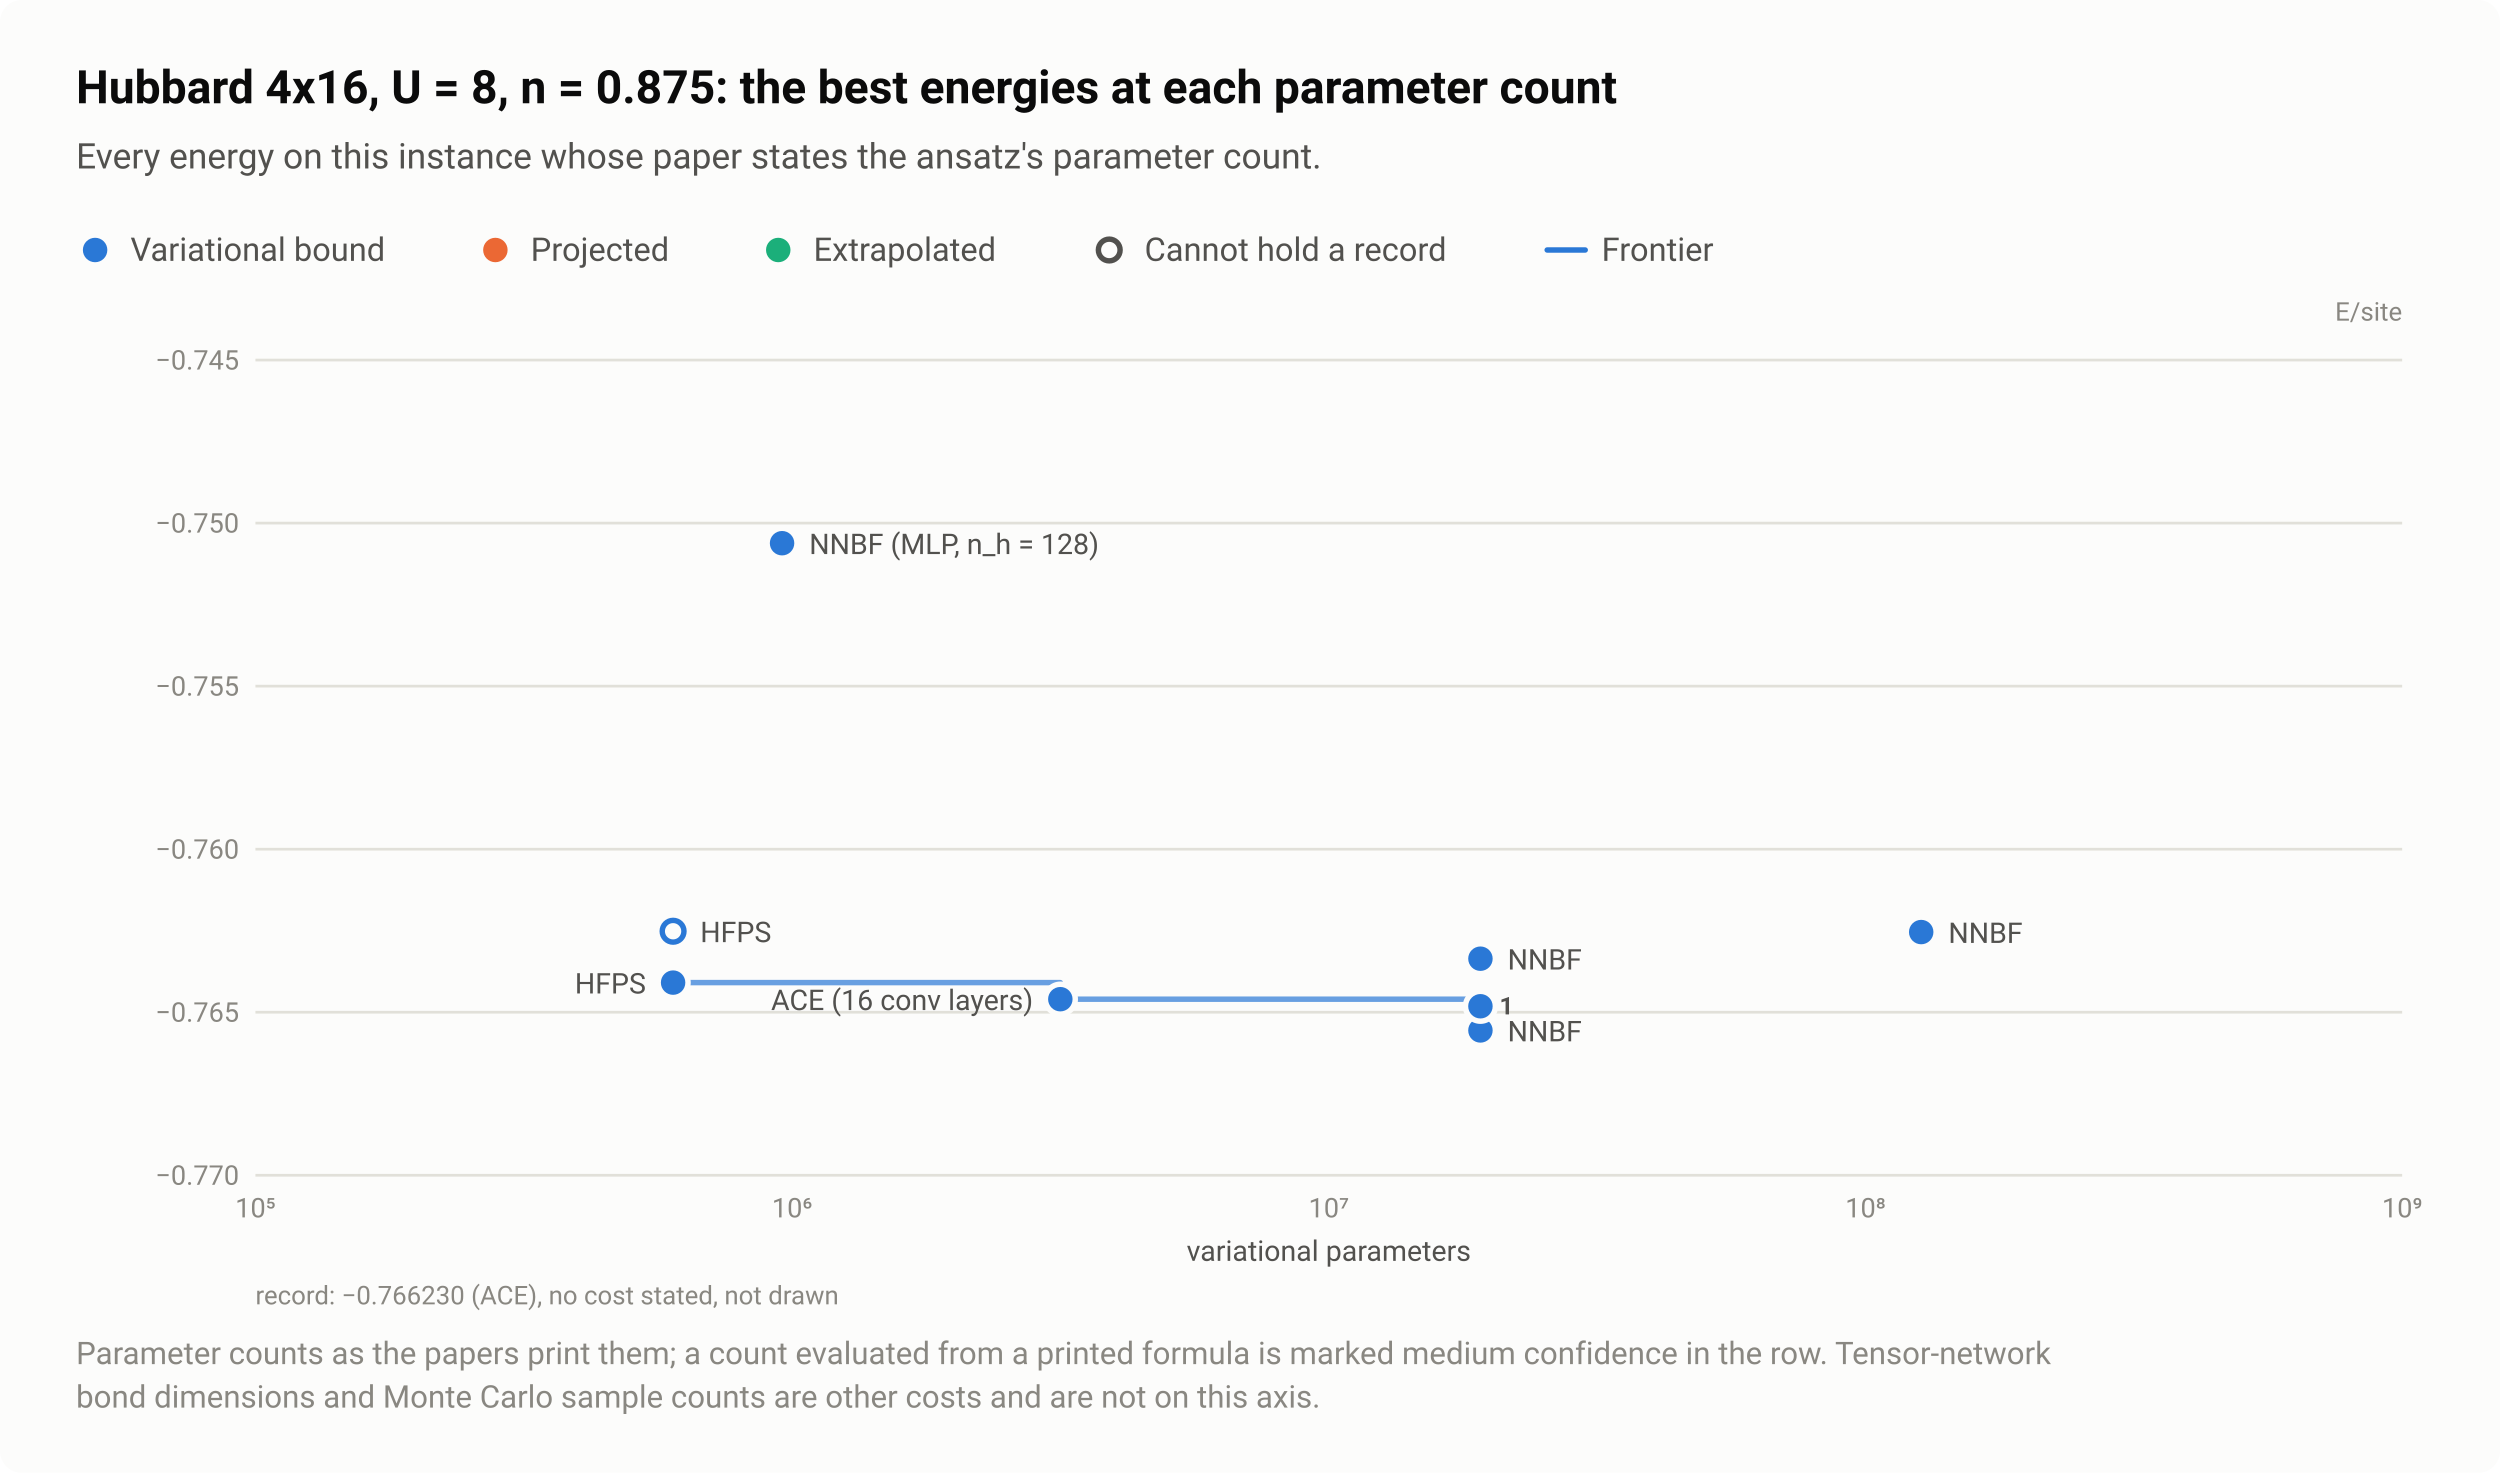
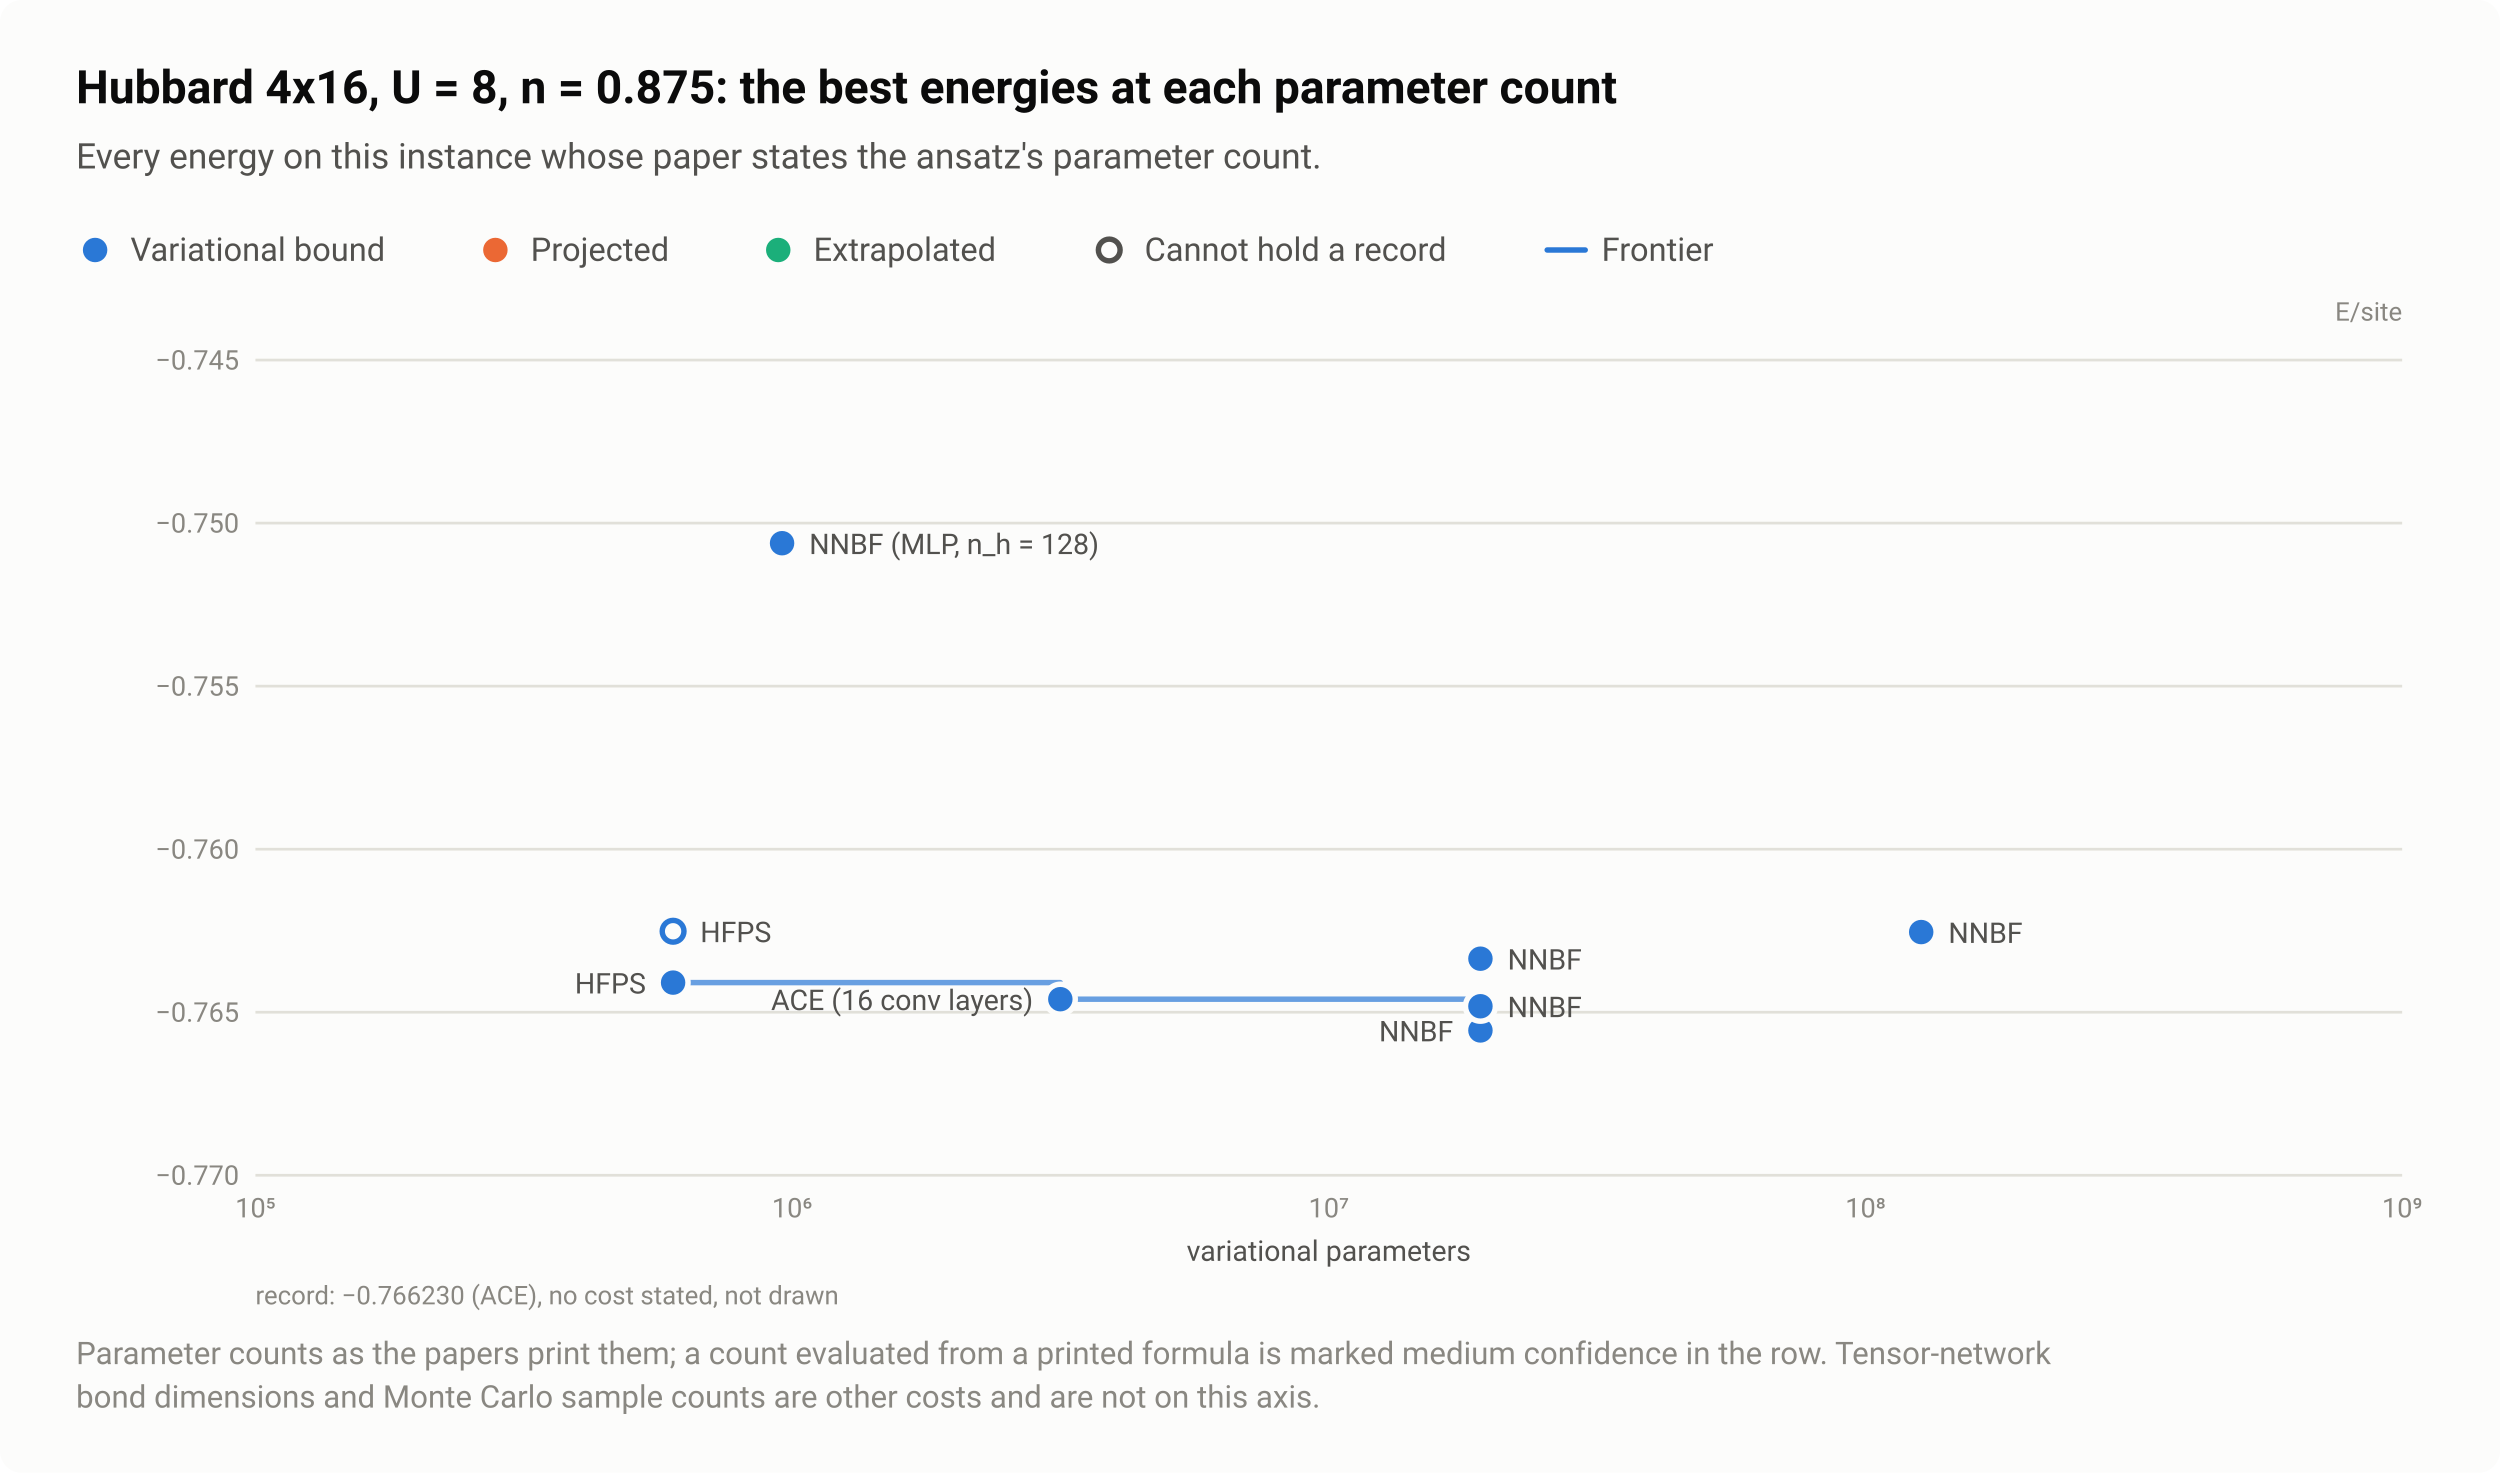
<svg xmlns="http://www.w3.org/2000/svg" width="920" height="542" viewBox="0 0 920 542" role="img" aria-labelledby="title desc">
  <style>text{font-family:system-ui,-apple-system,"Segoe UI",Roboto,"Helvetica Neue",Arial,sans-serif}</style>
  <rect width="920" height="542" rx="8" fill="#fcfcfb" />
  <text x="28" y="38" font-size="17" fill="#0b0b0b" font-weight="600">Hubbard 4x16, U = 8, n = 0.875: the best energies at each parameter count</text>
  <text x="28" y="62" font-size="13" fill="#52514e">Every energy on this instance whose paper states the ansatz's parameter count.</text>
  <circle cx="35" cy="92" r="6.5" fill="#fcfcfb" />
  <circle cx="35" cy="92" r="4.5" fill="#2a78d6" />
  <text x="48" y="96" font-size="12" fill="#52514e">Variational bound</text>
  <circle cx="182.3" cy="92" r="6.5" fill="#fcfcfb" />
  <circle cx="182.3" cy="92" r="4.5" fill="#eb6834" />
  <text x="195.3" y="96" font-size="12" fill="#52514e">Projected</text>
  <circle cx="286.4" cy="92" r="6.5" fill="#fcfcfb" />
  <circle cx="286.4" cy="92" r="4.5" fill="#1baf7a" />
  <text x="299.4" y="96" font-size="12" fill="#52514e">Extrapolated</text>
  <circle cx="408.2" cy="92" r="6.5" fill="#fcfcfb" />
  <circle cx="408.2" cy="92" r="4" fill="#fcfcfb" stroke="#52514e" stroke-width="2" />
  <text x="421.2" y="96" font-size="12" fill="#52514e">Cannot hold a record</text>
  <path d="M569.36 92H583.36" stroke="#2a78d6" stroke-width="2" stroke-linecap="round" />
  <text x="589.4" y="96" font-size="12" fill="#52514e">Frontier</text>
  <text x="884" y="118" font-size="9.5" fill="#898781" text-anchor="end">E/site</text>
  <path d="M94 432.5H884" stroke="#e1e0d9" stroke-width="1" />
  <text x="88" y="436" font-size="10" fill="#898781" text-anchor="end" style="font-variant-numeric:tabular-nums">−0.770</text>
  <path d="M94 372.5H884" stroke="#e1e0d9" stroke-width="1" />
  <text x="88" y="376" font-size="10" fill="#898781" text-anchor="end" style="font-variant-numeric:tabular-nums">−0.765</text>
  <path d="M94 312.5H884" stroke="#e1e0d9" stroke-width="1" />
  <text x="88" y="316" font-size="10" fill="#898781" text-anchor="end" style="font-variant-numeric:tabular-nums">−0.760</text>
  <path d="M94 252.5H884" stroke="#e1e0d9" stroke-width="1" />
  <text x="88" y="256" font-size="10" fill="#898781" text-anchor="end" style="font-variant-numeric:tabular-nums">−0.755</text>
  <path d="M94 192.5H884" stroke="#e1e0d9" stroke-width="1" />
  <text x="88" y="196" font-size="10" fill="#898781" text-anchor="end" style="font-variant-numeric:tabular-nums">−0.750</text>
  <path d="M94 132.5H884" stroke="#e1e0d9" stroke-width="1" />
  <text x="88" y="136" font-size="10" fill="#898781" text-anchor="end" style="font-variant-numeric:tabular-nums">−0.745</text>
  <text x="94" y="448" font-size="10" fill="#898781" text-anchor="middle" style="font-variant-numeric:tabular-nums">10⁵</text>
  <text x="291.5" y="448" font-size="10" fill="#898781" text-anchor="middle" style="font-variant-numeric:tabular-nums">10⁶</text>
  <text x="489" y="448" font-size="10" fill="#898781" text-anchor="middle" style="font-variant-numeric:tabular-nums">10⁷</text>
  <text x="686.5" y="448" font-size="10" fill="#898781" text-anchor="middle" style="font-variant-numeric:tabular-nums">10⁸</text>
  <text x="884" y="448" font-size="10" fill="#898781" text-anchor="middle" style="font-variant-numeric:tabular-nums">10⁹</text>
  <path d="M247.7 361.6H390.2V367.7H544.8V379.2" fill="none" stroke="#2a78d6" stroke-width="2" stroke-linejoin="round" stroke-linecap="round" opacity="0.7" />
  <a class="pt" href="/instances/#r-Hubbard_rectangular-4x16_64_P_28_8-3aa2f70e">
    <circle cx="247.7" cy="342.7" r="6.5" fill="#fcfcfb" />
    <circle cx="247.7" cy="342.7" r="4" fill="#fcfcfb" stroke="#2a78d6" stroke-width="2" />
  </a>
  <a class="pt" href="/instances/#r-Hubbard_rectangular-4x16_64_P_28_8-4ecd81d6">
    <circle cx="544.8" cy="379.2" r="6.5" fill="#fcfcfb" />
    <circle cx="544.8" cy="379.2" r="4.5" fill="#2a78d6" />
  </a>
  <a class="pt" href="/instances/#r-Hubbard_rectangular-4x16_64_P_28_8-b6d9f33e">
    <circle cx="544.8" cy="370.3" r="6.5" fill="#fcfcfb" />
    <circle cx="544.8" cy="370.3" r="4.5" fill="#2a78d6" />
  </a>
  <a class="pt" href="/instances/#r-Hubbard_rectangular-4x16_64_P_28_8-7123e2f0">
    <circle cx="390.2" cy="367.7" r="6.5" fill="#fcfcfb" />
    <circle cx="390.2" cy="367.7" r="4.5" fill="#2a78d6" />
  </a>
  <a class="pt" href="/instances/#r-Hubbard_rectangular-4x16_64_P_28_8-dd811927">
    <circle cx="247.7" cy="361.6" r="6.5" fill="#fcfcfb" />
    <circle cx="247.7" cy="361.6" r="4.5" fill="#2a78d6" />
  </a>
  <a class="pt" href="/instances/#r-Hubbard_rectangular-4x16_64_P_28_8-beca604b">
    <circle cx="707" cy="343" r="6.5" fill="#fcfcfb" />
    <circle cx="707" cy="343" r="4.5" fill="#2a78d6" />
  </a>
  <a class="pt" href="/instances/#r-Hubbard_rectangular-4x16_64_P_28_8-c399ba5c">
    <circle cx="544.8" cy="352.8" r="6.5" fill="#fcfcfb" />
    <circle cx="544.8" cy="352.8" r="4.5" fill="#2a78d6" />
  </a>
  <a class="pt" href="/instances/#r-Hubbard_rectangular-4x16_64_P_28_8-16f04c55">
    <circle cx="287.8" cy="199.9" r="6.5" fill="#fcfcfb" />
    <circle cx="287.8" cy="199.9" r="4.5" fill="#2a78d6" />
  </a>
  <text x="297.8" y="203.9" font-size="10.5" fill="#52514e" text-anchor="start">NNBF (MLP, n_h = 128)</text>
  <text x="257.7" y="346.7" font-size="10.5" fill="#52514e" text-anchor="start">HFPS</text>
  <text x="717" y="347" font-size="10.5" fill="#52514e" text-anchor="start">NNBF</text>
  <text x="554.8" y="356.8" font-size="10.5" fill="#52514e" text-anchor="start">NNBF</text>
  <text x="237.7" y="365.6" font-size="10.5" fill="#52514e" text-anchor="end">HFPS</text>
  <text x="380.2" y="371.7" font-size="10.5" fill="#52514e" text-anchor="end">ACE (16 conv layers)</text>
-   <text x="554.8" y="383.2" font-size="10.5" fill="#52514e" text-anchor="start">NNBF</text>
-   <a class="pt" href="/instances/#r-Hubbard_rectangular-4x16_64_P_28_8-b6d9f33e">
-     <rect x="549.8" y="364.3" width="9.6" height="11" fill="#fcfcfb" fill-opacity="0" />
-     <text x="551.8" y="373.3" font-size="9" fill="#52514e" font-weight="600" text-anchor="start">1</text>
-   </a>
+   <text x="554.8" y="374.3" font-size="10.5" fill="#52514e" text-anchor="start">NNBF</text>
+   <text x="534.8" y="383.2" font-size="10.5" fill="#52514e" text-anchor="end">NNBF</text>
  <text x="489" y="464" font-size="10.5" fill="#52514e" text-anchor="middle">variational parameters</text>
  <text x="94" y="480" font-size="9.5" fill="#898781">record: −0.766230 (ACE), no cost stated, not drawn</text>
  <text x="28" y="502" font-size="11.5" fill="#898781">Parameter counts as the papers print them; a count evaluated from a printed formula is marked medium confidence in the row. Tensor-network</text>
  <text x="28" y="518" font-size="11.5" fill="#898781">bond dimensions and Monte Carlo sample counts are other costs and are not on this axis.</text>
</svg>
